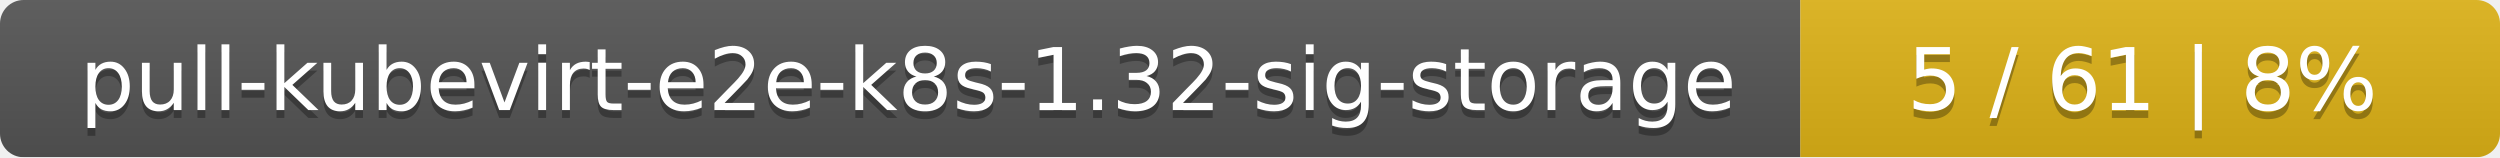
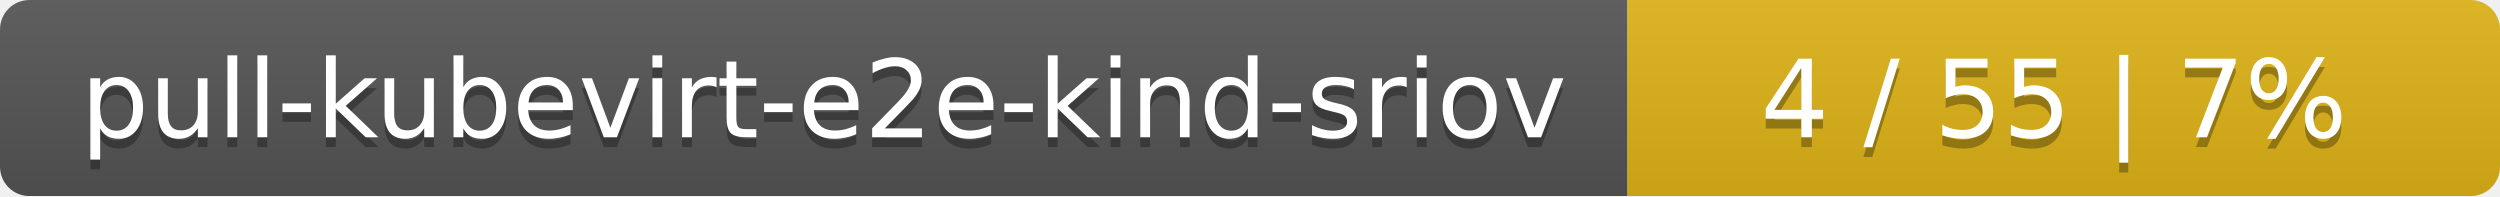
- <svg xmlns="http://www.w3.org/2000/svg" width="318" height="20">
+ <svg xmlns="http://www.w3.org/2000/svg" width="255" height="20">
  <linearGradient id="smooth" x2="0" y2="100%">
    <stop offset="0" stop-color="#bbb" stop-opacity=".1" />
    <stop offset="1" stop-opacity=".1" />
  </linearGradient>
  <mask id="round">
-     <rect width="318" height="20" rx="3" fill="#fff" />
+     <rect width="255" height="20" rx="3" fill="#fff" />
  </mask>
  <g mask="url(#round)">
-     <rect width="229" height="20" fill="#555" />
-     <rect x="229" width="89" height="20" fill="#dfb317" />
-     <rect width="318" height="20" fill="url(#smooth)" />
+     <rect width="166" height="20" fill="#555" />
+     <rect x="166" width="89" height="20" fill="#dfb317" />
+     <rect width="255" height="20" fill="url(#smooth)" />
  </g>
  <g fill="#fff" text-anchor="middle" font-family="DejaVu Sans,Verdana,Geneva,sans-serif" font-size="11">
-     <text x="115.5" y="15" fill="#010101" fill-opacity=".3">pull-kubevirt-e2e-k8s-1.32-sig-storage</text>
-     <text x="115.5" y="14">pull-kubevirt-e2e-k8s-1.32-sig-storage</text>
-     <text x="272.5" y="15" fill="#010101" fill-opacity=".3">5 / 61    |    8%</text>
-     <text x="272.5" y="14">5 / 61    |    8%</text>
+     <text x="84" y="15" fill="#010101" fill-opacity=".3">pull-kubevirt-e2e-kind-sriov</text>
+     <text x="84" y="14">pull-kubevirt-e2e-kind-sriov</text>
+     <text x="209.5" y="15" fill="#010101" fill-opacity=".3">4 / 55    |    7%</text>
+     <text x="209.5" y="14">4 / 55    |    7%</text>
  </g>
</svg>
